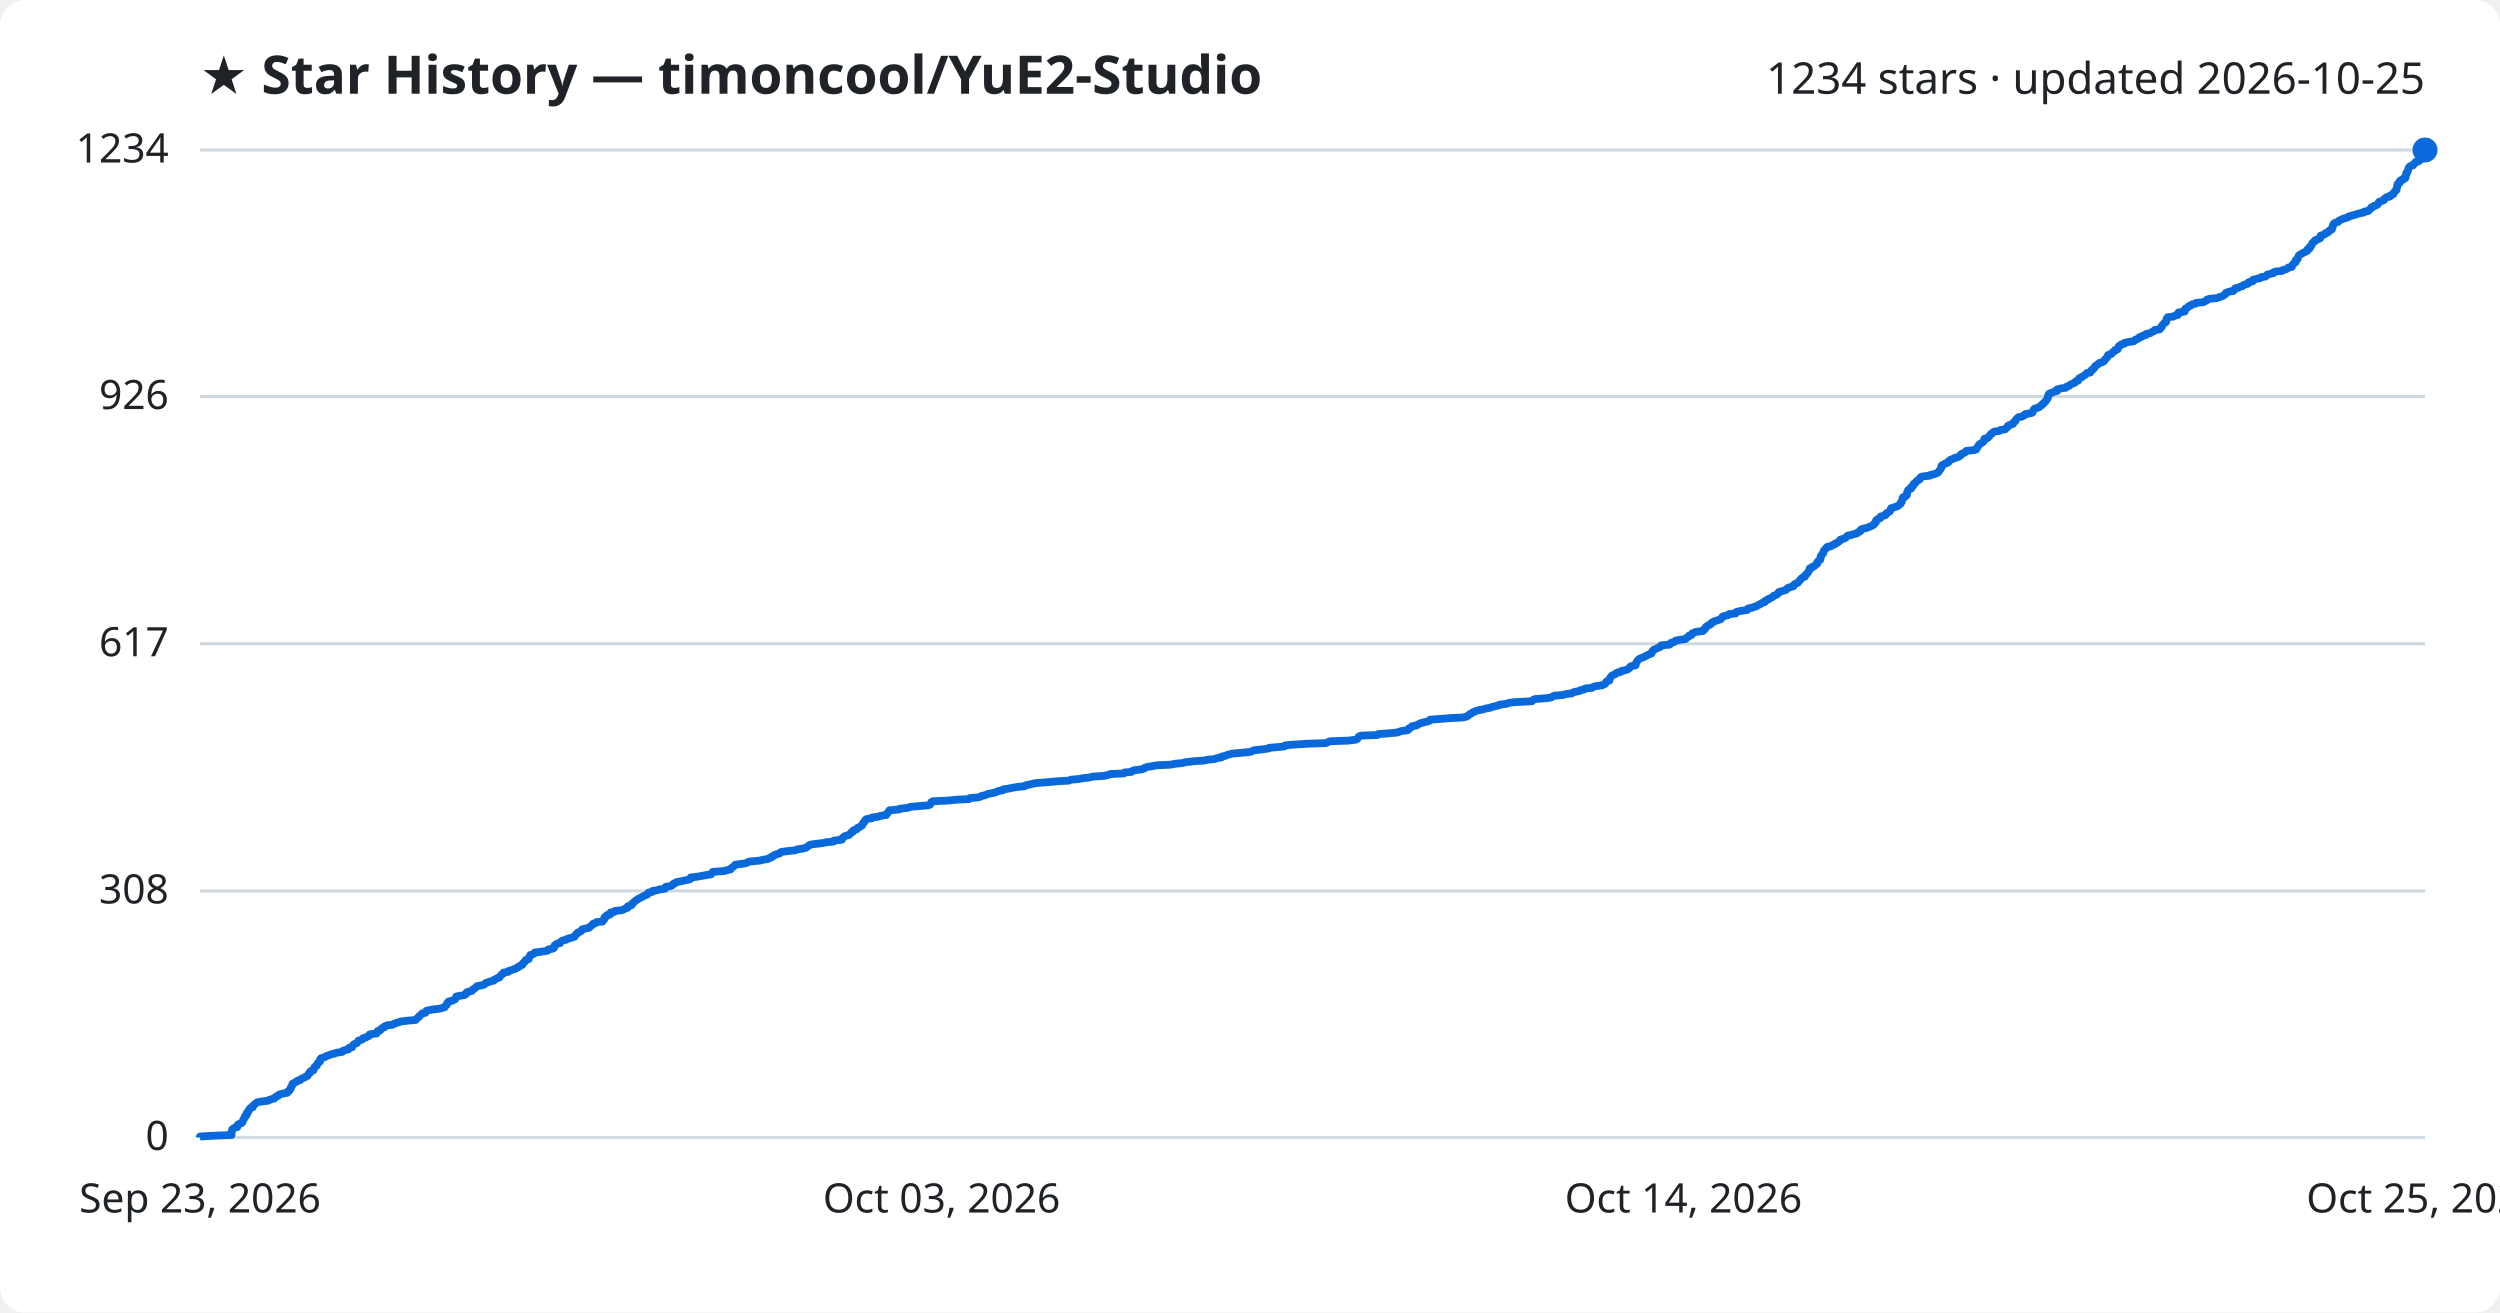
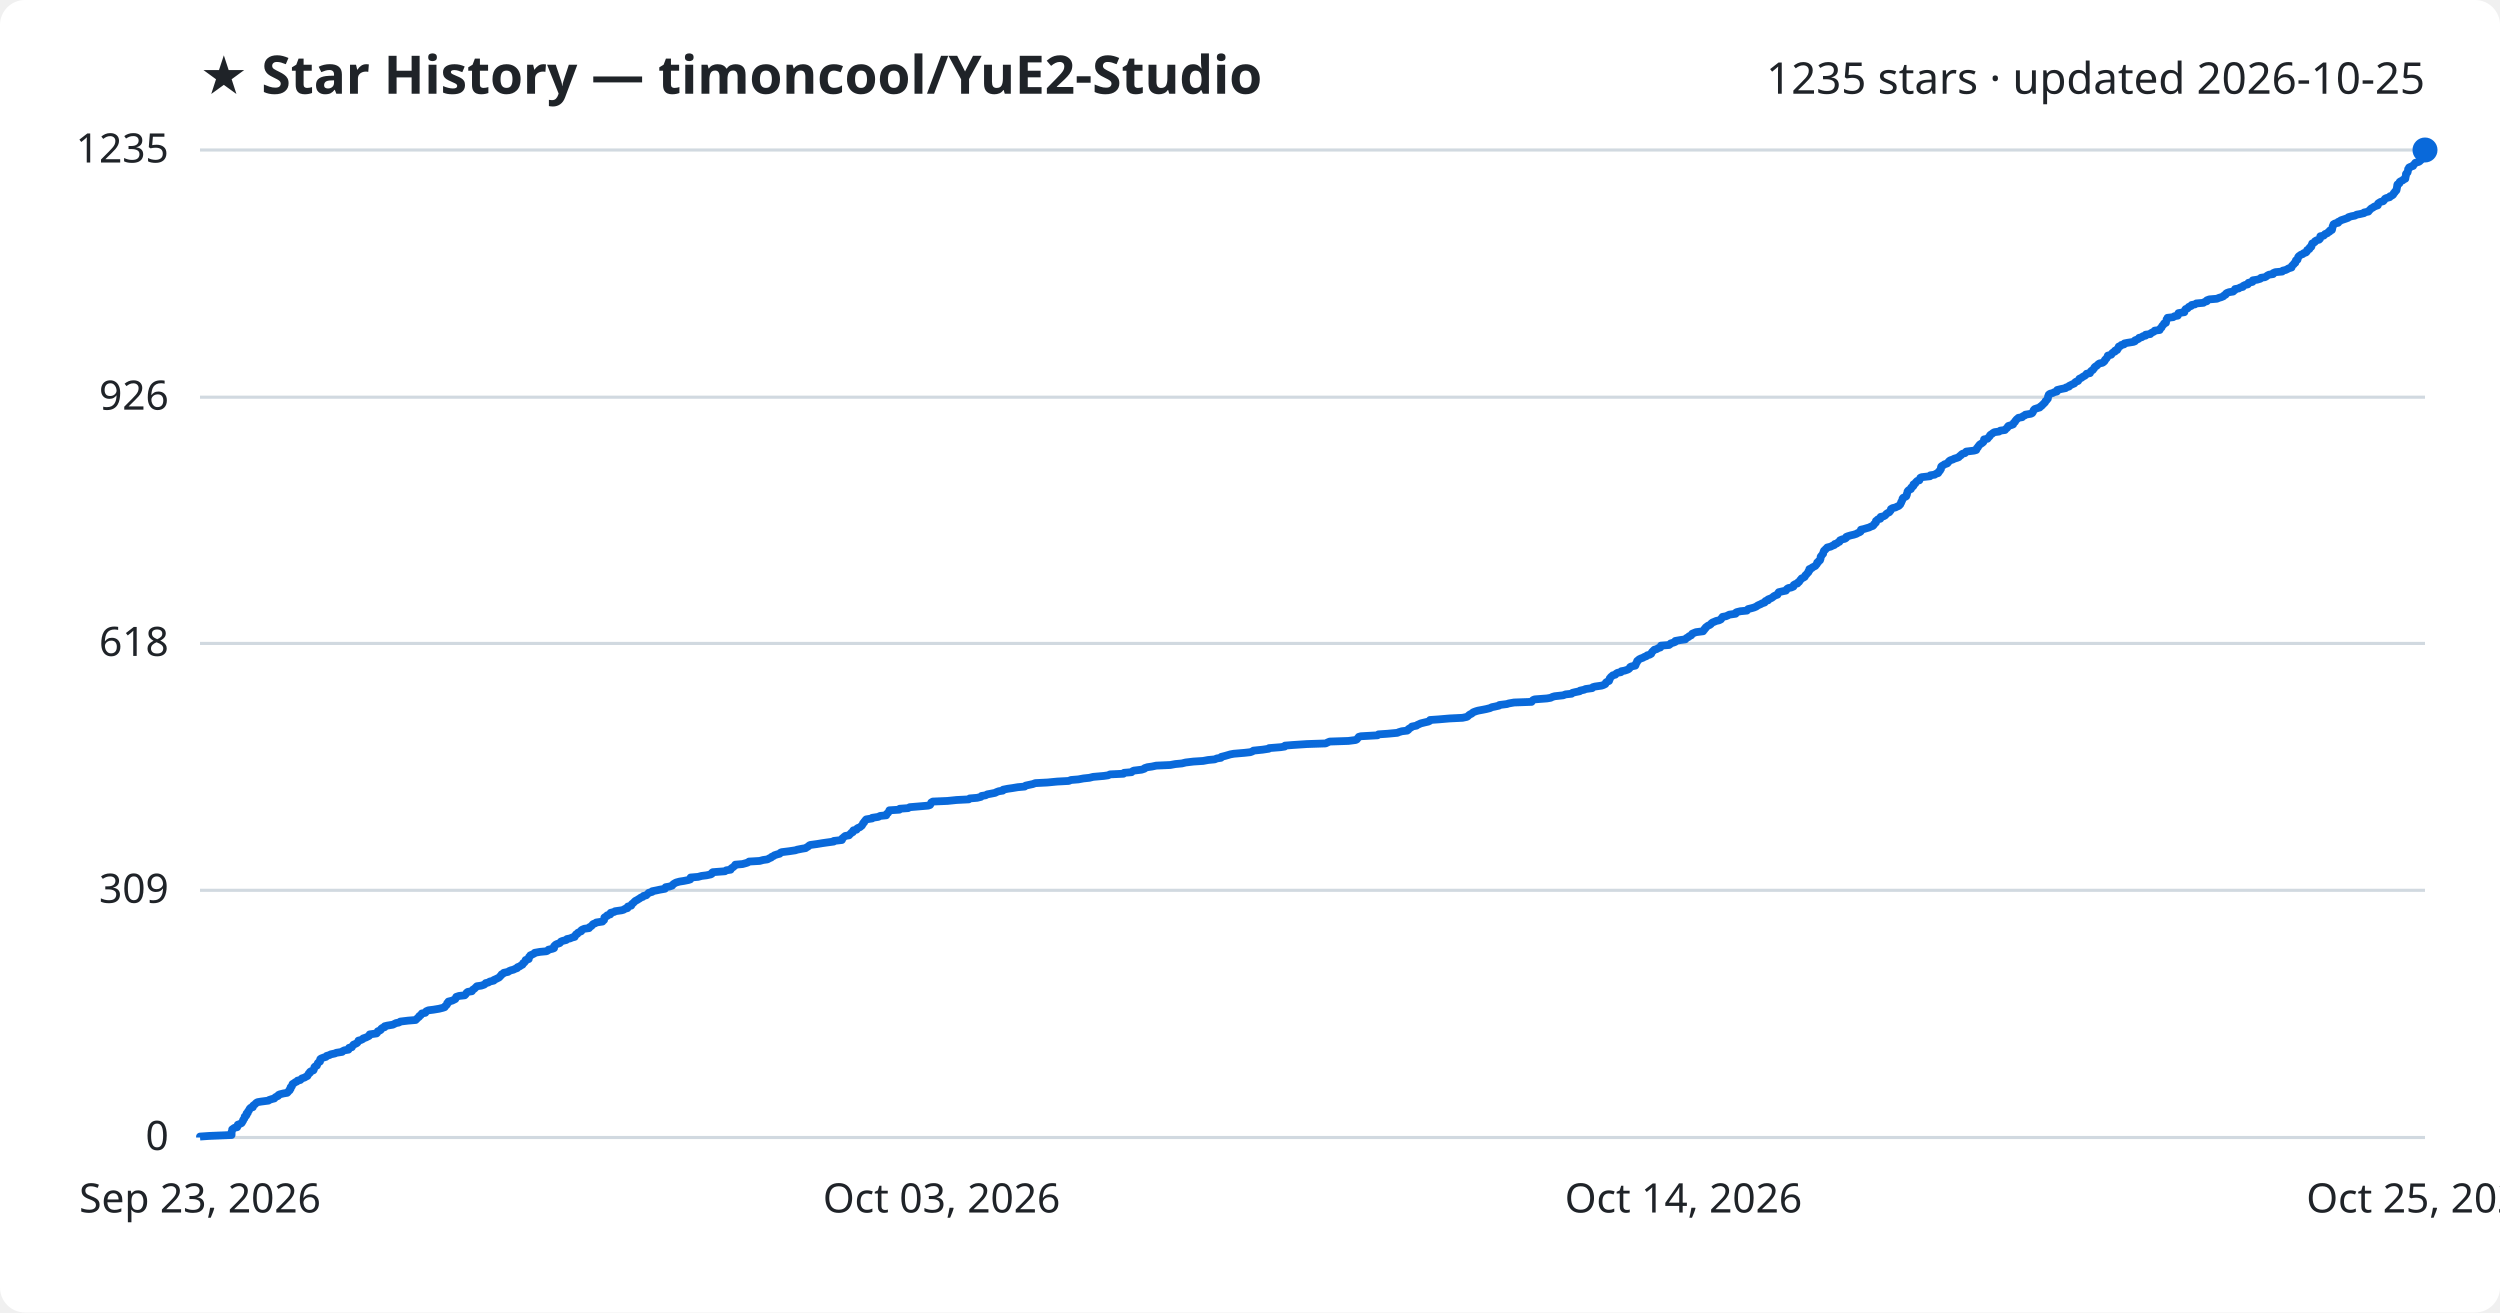
<svg xmlns="http://www.w3.org/2000/svg" viewBox="0 0 800 420" font-family="Segoe UI, sans-serif">
  <rect width="800" height="420" fill="#ffffff" rx="8" />
  <text x="64" y="30" fill="#1f2328" font-size="17" font-weight="700">★ Star History — timoncool/YuE2-Studio</text>
-   <text x="776" y="30" fill="#1f2328" font-size="14" text-anchor="end">1234 stars · updated 2026-10-25</text>
+   <text x="776" y="30" fill="#1f2328" font-size="14" text-anchor="end">1235 stars · updated 2026-10-25</text>
  <line x1="64" y1="364.0" x2="776" y2="364.0" stroke="#d1d9e0" stroke-width="1" />
  <text x="54" y="368.0" fill="#1f2328" font-size="13" text-anchor="end">0</text>
-   <line x1="64" y1="285.1" x2="776" y2="285.1" stroke="#d1d9e0" stroke-width="1" />
-   <text x="54" y="289.1" fill="#1f2328" font-size="13" text-anchor="end">308</text>
-   <line x1="64" y1="206.0" x2="776" y2="206.0" stroke="#d1d9e0" stroke-width="1" />
-   <text x="54" y="210.0" fill="#1f2328" font-size="13" text-anchor="end">617</text>
-   <line x1="64" y1="126.9" x2="776" y2="126.9" stroke="#d1d9e0" stroke-width="1" />
-   <text x="54" y="130.9" fill="#1f2328" font-size="13" text-anchor="end">926</text>
+   <line x1="64" y1="284.9" x2="776" y2="284.9" stroke="#d1d9e0" stroke-width="1" />
+   <text x="54" y="288.9" fill="#1f2328" font-size="13" text-anchor="end">309</text>
+   <line x1="64" y1="205.9" x2="776" y2="205.9" stroke="#d1d9e0" stroke-width="1" />
+   <text x="54" y="209.9" fill="#1f2328" font-size="13" text-anchor="end">618</text>
+   <line x1="64" y1="127.1" x2="776" y2="127.1" stroke="#d1d9e0" stroke-width="1" />
+   <text x="54" y="131.1" fill="#1f2328" font-size="13" text-anchor="end">926</text>
  <line x1="64" y1="48.0" x2="776" y2="48.0" stroke="#d1d9e0" stroke-width="1" />
-   <text x="54" y="52.0" fill="#1f2328" font-size="13" text-anchor="end">1234</text>
-   <path d="M64.0,364.0 L64.0,363.7 L66.9,363.5 L74.1,363.2 L74.1,363.0 L74.1,362.7 L74.1,362.5 L74.1,362.2 L74.2,362.0 L74.3,361.7 L74.3,361.4 L74.6,361.2 L75.0,360.9 L75.9,360.7 L76.0,360.4 L76.0,360.2 L76.1,359.9 L76.7,359.6 L77.3,359.4 L77.6,359.1 L77.6,358.9 L77.8,358.6 L77.8,358.4 L78.0,358.1 L78.2,357.9 L78.3,357.6 L78.3,357.3 L78.7,357.1 L78.9,356.8 L78.9,356.6 L78.9,356.3 L79.3,356.1 L79.3,355.8 L79.4,355.5 L79.7,355.3 L79.8,355.0 L79.9,354.8 L80.2,354.5 L80.9,354.3 L81.0,354.0 L81.0,353.8 L81.4,353.5 L81.7,353.2 L81.9,353.0 L82.4,352.7 L83.6,352.5 L85.9,352.2 L86.1,352.0 L87.0,351.7 L87.8,351.5 L88.0,351.2 L88.3,350.9 L89.0,350.7 L89.1,350.4 L89.5,350.2 L90.7,349.9 L91.9,349.7 L92.2,349.4 L92.3,349.1 L92.7,348.9 L92.8,348.6 L93.0,348.4 L93.0,348.1 L93.1,347.9 L93.4,347.6 L93.4,347.4 L93.6,347.1 L93.6,346.8 L94.1,346.6 L94.5,346.3 L95.0,346.1 L95.2,345.8 L96.1,345.6 L96.4,345.3 L96.6,345.1 L97.5,344.8 L97.8,344.5 L98.4,344.3 L98.5,344.0 L98.7,343.8 L98.8,343.5 L99.2,343.3 L99.2,343.0 L99.5,342.7 L100.3,342.5 L100.4,342.2 L100.5,342.0 L100.6,341.7 L100.6,341.5 L100.9,341.2 L101.4,341.0 L101.5,340.7 L101.6,340.4 L101.7,340.2 L102.0,339.9 L102.4,339.7 L102.4,339.4 L102.4,339.2 L102.5,338.9 L102.8,338.6 L103.6,338.4 L104.3,338.1 L104.5,337.9 L105.5,337.6 L105.8,337.4 L107.2,337.1 L107.6,336.9 L109.5,336.6 L109.7,336.3 L110.2,336.1 L111.5,335.8 L111.7,335.6 L111.7,335.3 L112.7,335.1 L112.7,334.8 L112.9,334.6 L113.1,334.3 L113.6,334.0 L114.2,333.8 L114.4,333.5 L114.6,333.3 L114.7,333.0 L115.5,332.8 L116.1,332.5 L116.2,332.2 L117.1,332.0 L117.5,331.7 L118.1,331.5 L118.3,331.2 L118.3,331.0 L120.5,330.7 L120.7,330.5 L120.8,330.2 L120.9,329.9 L121.7,329.7 L121.9,329.4 L122.0,329.2 L122.4,328.9 L123.1,328.7 L123.1,328.4 L123.9,328.1 L125.7,327.9 L126.1,327.6 L126.7,327.4 L127.7,327.1 L128.1,326.9 L130.6,326.6 L133.0,326.4 L133.3,326.1 L133.5,325.8 L133.8,325.6 L134.2,325.3 L134.2,325.1 L134.6,324.8 L134.8,324.6 L135.1,324.3 L136.1,324.1 L136.3,323.8 L136.4,323.5 L137.1,323.3 L138.7,323.0 L140.6,322.8 L141.7,322.5 L142.3,322.3 L142.5,322.0 L142.7,321.7 L143.0,321.5 L143.1,321.2 L143.1,321.0 L143.5,320.7 L143.5,320.5 L144.8,320.2 L145.1,320.0 L145.7,319.7 L145.8,319.4 L145.9,319.2 L146.0,318.9 L146.9,318.7 L148.7,318.4 L149.0,318.2 L149.3,317.9 L149.3,317.6 L149.7,317.4 L151.0,317.1 L151.2,316.9 L151.3,316.6 L151.8,316.4 L152.1,316.1 L152.3,315.9 L152.6,315.6 L154.1,315.3 L154.9,315.1 L155.2,314.8 L155.4,314.6 L156.3,314.3 L156.7,314.1 L158.0,313.8 L158.0,313.6 L158.7,313.3 L159.1,313.0 L159.8,312.8 L159.9,312.5 L160.2,312.3 L160.4,312.0 L160.5,311.8 L161.1,311.5 L161.2,311.2 L162.6,311.0 L162.8,310.7 L163.5,310.5 L164.3,310.2 L164.9,310.0 L165.5,309.7 L165.6,309.5 L166.4,309.2 L166.6,308.9 L167.2,308.7 L167.3,308.4 L167.4,308.2 L167.8,307.9 L168.0,307.7 L168.2,307.4 L168.2,307.2 L169.2,306.9 L169.2,306.6 L169.3,306.4 L169.4,306.1 L169.7,305.9 L169.7,305.6 L170.4,305.4 L171.0,305.1 L171.1,304.8 L172.8,304.6 L174.9,304.3 L175.4,304.1 L175.5,303.8 L176.8,303.6 L177.3,303.3 L177.3,303.1 L177.3,302.8 L177.5,302.5 L177.8,302.3 L178.2,302.0 L179.2,301.8 L179.3,301.5 L179.5,301.3 L180.0,301.0 L181.2,300.7 L181.4,300.5 L182.4,300.2 L183.1,300.0 L183.9,299.7 L183.9,299.5 L184.2,299.2 L184.3,299.0 L184.8,298.7 L184.9,298.4 L185.5,298.2 L186.0,297.9 L186.1,297.7 L186.3,297.4 L187.0,297.2 L188.5,296.9 L188.6,296.7 L189.0,296.4 L189.4,296.1 L189.6,295.9 L189.8,295.6 L190.6,295.4 L190.8,295.1 L192.8,294.9 L192.9,294.6 L193.3,294.3 L193.3,294.1 L193.4,293.8 L193.4,293.6 L193.7,293.3 L194.3,293.1 L194.3,292.8 L195.3,292.6 L195.3,292.3 L195.4,292.0 L196.6,291.8 L196.8,291.5 L198.9,291.3 L199.6,291.0 L200.0,290.8 L200.8,290.5 L200.8,290.2 L200.9,290.0 L202.0,289.7 L202.2,289.5 L202.2,289.2 L202.6,289.0 L202.8,288.7 L203.1,288.5 L203.4,288.2 L203.9,287.9 L204.2,287.7 L204.7,287.4 L205.1,287.2 L205.7,286.9 L206.0,286.7 L206.8,286.4 L207.2,286.2 L207.3,285.9 L207.6,285.6 L208.7,285.4 L208.8,285.1 L210.2,284.9 L211.1,284.6 L212.8,284.4 L212.9,284.1 L213.0,283.8 L214.3,283.6 L215.1,283.3 L215.3,283.1 L215.5,282.8 L216.1,282.6 L216.4,282.3 L217.5,282.1 L218.8,281.8 L220.3,281.5 L220.9,281.3 L221.0,281.0 L221.0,280.8 L223.4,280.5 L224.5,280.3 L226.1,280.0 L227.5,279.8 L227.8,279.5 L227.9,279.2 L228.1,279.0 L232.0,278.7 L232.4,278.5 L233.8,278.2 L233.9,278.0 L234.1,277.7 L234.6,277.4 L234.8,277.2 L235.2,276.9 L235.3,276.7 L237.6,276.4 L238.8,276.2 L239.3,275.9 L239.7,275.7 L243.1,275.4 L244.2,275.1 L245.7,274.9 L246.1,274.6 L246.8,274.4 L246.9,274.1 L247.6,273.9 L247.8,273.6 L248.7,273.3 L249.5,273.1 L249.7,272.8 L250.1,272.6 L252.5,272.3 L254.5,272.1 L255.1,271.8 L256.6,271.6 L257.9,271.3 L258.2,271.0 L258.6,270.8 L258.9,270.5 L259.2,270.3 L261.4,270.0 L263.2,269.8 L264.6,269.5 L266.8,269.3 L266.8,269.0 L269.4,268.7 L269.5,268.5 L269.5,268.2 L269.9,268.0 L270.1,267.7 L270.5,267.5 L271.7,267.2 L271.9,266.9 L272.2,266.7 L272.4,266.4 L272.9,266.2 L272.9,265.9 L273.1,265.7 L274.1,265.4 L274.2,265.2 L274.4,264.9 L275.2,264.6 L275.4,264.4 L275.9,264.1 L275.9,263.9 L276.1,263.6 L276.2,263.4 L276.6,263.1 L276.6,262.8 L276.8,262.6 L277.0,262.3 L277.3,262.1 L279.1,261.8 L279.1,261.6 L281.2,261.3 L281.6,261.1 L283.6,260.8 L283.6,260.5 L283.9,260.3 L284.2,260.0 L284.3,259.8 L284.5,259.5 L284.6,259.3 L287.8,259.0 L287.9,258.8 L290.6,258.5 L291.2,258.2 L293.5,258.0 L297.0,257.7 L297.6,257.5 L297.8,257.2 L298.0,257.0 L298.0,256.7 L298.5,256.4 L303.2,256.2 L306.1,255.9 L310.1,255.7 L310.3,255.4 L312.7,255.2 L313.9,254.9 L314.1,254.7 L315.4,254.4 L316.0,254.1 L317.0,253.9 L318.5,253.6 L318.8,253.4 L319.6,253.1 L320.9,252.9 L321.0,252.6 L322.5,252.4 L323.9,252.1 L325.7,251.8 L327.9,251.6 L328.2,251.3 L329.2,251.1 L330.5,250.8 L331.4,250.6 L335.2,250.3 L338.4,250.0 L342.1,249.8 L342.7,249.5 L345.1,249.3 L346.7,249.0 L348.6,248.8 L349.8,248.5 L353.2,248.3 L354.6,248.0 L355.2,247.7 L359.6,247.5 L359.8,247.2 L362.1,247.0 L362.4,246.7 L362.8,246.5 L365.3,246.2 L366.2,245.9 L366.3,245.7 L367.2,245.4 L368.6,245.2 L370.1,244.9 L374.5,244.7 L376.1,244.4 L378.2,244.2 L379.4,243.9 L382.0,243.6 L385.0,243.4 L386.6,243.1 L388.7,242.9 L389.4,242.6 L390.8,242.4 L390.9,242.1 L392.0,241.9 L392.7,241.6 L393.7,241.3 L394.8,241.1 L398.3,240.8 L400.1,240.6 L400.9,240.3 L401.1,240.1 L404.0,239.8 L406.0,239.5 L406.1,239.3 L409.8,239.0 L411.1,238.8 L411.3,238.5 L413.7,238.3 L418.2,238.0 L424.3,237.8 L424.9,237.5 L425.6,237.2 L431.5,237.0 L433.8,236.7 L434.3,236.5 L434.5,236.2 L434.7,236.0 L434.8,235.7 L435.5,235.4 L440.8,235.2 L441.1,234.9 L444.0,234.7 L447.2,234.4 L447.6,234.2 L448.6,233.9 L450.4,233.7 L450.8,233.4 L450.8,233.1 L451.3,232.9 L451.8,232.6 L451.8,232.4 L453.4,232.1 L453.6,231.9 L454.2,231.6 L454.7,231.4 L455.8,231.1 L457.1,230.8 L457.5,230.6 L457.6,230.3 L460.4,230.1 L464.0,229.8 L468.0,229.6 L469.4,229.3 L469.8,229.0 L470.0,228.8 L470.4,228.5 L470.9,228.3 L471.2,228.0 L471.6,227.8 L472.4,227.5 L473.0,227.3 L474.6,227.0 L475.6,226.7 L476.8,226.5 L477.5,226.2 L478.4,226.0 L479.7,225.7 L479.8,225.5 L482.2,225.2 L482.9,224.9 L484.6,224.7 L490.2,224.4 L490.4,224.2 L490.7,223.9 L491.2,223.7 L495.0,223.4 L496.3,223.2 L496.8,222.9 L497.5,222.6 L500.2,222.4 L501.0,222.1 L502.9,221.9 L503.3,221.6 L504.0,221.4 L505.5,221.1 L505.6,220.9 L507.0,220.6 L507.3,220.3 L509.5,220.1 L509.8,219.8 L510.5,219.6 L512.6,219.3 L513.1,219.1 L513.7,218.8 L513.8,218.5 L513.9,218.3 L514.2,218.0 L515.0,217.8 L515.0,217.5 L515.1,217.3 L515.2,217.0 L515.3,216.8 L515.6,216.5 L515.8,216.2 L516.2,216.0 L517.0,215.7 L517.1,215.5 L517.6,215.2 L518.7,215.0 L518.8,214.7 L520.0,214.5 L520.9,214.2 L521.3,213.9 L521.5,213.7 L521.6,213.4 L521.9,213.2 L523.4,212.9 L523.4,212.7 L523.4,212.4 L523.6,212.1 L523.7,211.9 L523.9,211.6 L524.0,211.4 L524.3,211.1 L524.5,210.9 L525.1,210.6 L525.7,210.4 L526.3,210.1 L526.9,209.8 L527.2,209.6 L528.0,209.3 L528.5,209.1 L528.6,208.8 L528.6,208.6 L528.9,208.3 L529.1,208.0 L529.5,207.8 L530.2,207.5 L530.6,207.3 L531.3,207.0 L531.5,206.8 L531.6,206.5 L534.2,206.3 L534.6,206.0 L534.7,205.7 L535.6,205.5 L536.1,205.2 L536.2,205.0 L537.8,204.7 L539.4,204.5 L539.6,204.2 L539.8,204.0 L540.4,203.7 L540.5,203.4 L541.3,203.2 L541.4,202.9 L541.5,202.7 L542.2,202.4 L542.7,202.2 L545.0,201.9 L545.1,201.6 L545.5,201.4 L545.5,201.1 L545.9,200.9 L545.9,200.6 L546.3,200.4 L546.6,200.1 L547.2,199.9 L547.6,199.6 L547.7,199.3 L548.1,199.1 L548.6,198.8 L549.3,198.6 L550.2,198.3 L550.7,198.1 L550.9,197.8 L551.2,197.5 L551.2,197.3 L552.3,197.0 L553.1,196.8 L553.3,196.5 L555.4,196.3 L555.4,196.0 L555.7,195.8 L557.0,195.5 L559.1,195.2 L559.2,195.0 L559.4,194.7 L560.6,194.5 L561.3,194.2 L562.1,194.0 L562.5,193.7 L562.9,193.5 L563.5,193.2 L563.9,192.9 L564.7,192.7 L564.7,192.4 L565.0,192.2 L565.8,191.9 L565.8,191.7 L566.6,191.4 L567.1,191.1 L567.4,190.9 L567.6,190.6 L568.3,190.4 L568.8,190.1 L569.0,189.9 L569.1,189.6 L569.3,189.4 L570.5,189.1 L571.5,188.8 L571.7,188.6 L571.9,188.3 L572.2,188.1 L573.2,187.8 L573.9,187.6 L573.9,187.3 L574.1,187.1 L574.5,186.8 L575.3,186.5 L575.4,186.3 L575.7,186.0 L575.9,185.8 L576.1,185.5 L576.3,185.3 L576.6,185.0 L577.0,184.7 L577.6,184.5 L577.6,184.2 L577.7,184.0 L578.1,183.7 L578.3,183.5 L578.5,183.2 L578.7,183.0 L578.8,182.7 L579.0,182.4 L579.1,182.2 L579.1,181.9 L579.8,181.7 L579.9,181.4 L580.5,181.2 L580.9,180.9 L581.1,180.6 L581.5,180.4 L581.5,180.1 L581.5,179.9 L581.9,179.6 L582.0,179.4 L582.5,179.1 L582.5,178.9 L582.6,178.6 L582.6,178.3 L582.6,178.1 L582.8,177.8 L583.0,177.6 L583.1,177.3 L583.4,177.1 L583.5,176.8 L583.5,176.6 L583.6,176.3 L583.8,176.0 L584.1,175.8 L584.2,175.5 L584.6,175.3 L584.7,175.0 L585.9,174.8 L586.2,174.5 L587.1,174.2 L587.1,174.0 L587.9,173.7 L588.1,173.5 L588.6,173.2 L588.8,173.0 L588.9,172.7 L589.5,172.5 L590.4,172.2 L590.8,171.9 L590.9,171.7 L591.3,171.4 L592.4,171.2 L593.3,170.9 L594.2,170.7 L594.4,170.4 L595.2,170.1 L595.4,169.9 L595.4,169.6 L595.6,169.4 L596.5,169.1 L597.5,168.9 L598.1,168.6 L598.7,168.4 L599.3,168.1 L599.7,167.8 L599.7,167.6 L600.1,167.3 L600.3,167.1 L600.3,166.8 L600.3,166.6 L600.6,166.3 L600.9,166.1 L601.7,165.8 L601.8,165.5 L601.8,165.3 L602.9,165.0 L603.4,164.8 L603.4,164.5 L603.8,164.3 L604.0,164.0 L604.7,163.7 L604.8,163.5 L605.0,163.2 L605.1,163.0 L605.1,162.7 L605.6,162.5 L606.5,162.2 L607.2,162.0 L607.6,161.7 L607.9,161.4 L608.2,161.2 L608.2,160.9 L608.5,160.7 L608.5,160.4 L608.7,160.2 L608.8,159.9 L608.8,159.6 L608.8,159.4 L609.0,159.1 L609.7,158.9 L610.0,158.6 L610.2,158.4 L610.2,158.1 L610.2,157.9 L610.3,157.6 L610.4,157.3 L610.5,157.1 L610.6,156.8 L611.0,156.6 L611.6,156.3 L611.6,156.1 L611.6,155.8 L612.1,155.6 L612.3,155.3 L612.3,155.0 L612.4,154.8 L613.0,154.5 L613.0,154.3 L613.3,154.0 L613.5,153.8 L614.2,153.5 L614.4,153.2 L614.4,153.0 L614.6,152.7 L615.0,152.5 L617.6,152.2 L617.7,152.0 L619.1,151.7 L619.5,151.5 L620.2,151.2 L620.4,150.9 L620.5,150.7 L620.8,150.4 L620.9,150.2 L621.1,149.9 L621.2,149.7 L621.2,149.4 L621.2,149.2 L621.4,148.9 L622.1,148.6 L622.3,148.4 L623.2,148.1 L623.5,147.9 L623.5,147.6 L623.9,147.4 L624.2,147.1 L625.1,146.8 L625.3,146.6 L626.4,146.3 L626.9,146.1 L627.1,145.8 L627.6,145.6 L627.6,145.3 L628.1,145.1 L628.8,144.8 L629.1,144.5 L629.2,144.3 L631.8,144.0 L632.4,143.8 L632.5,143.5 L632.6,143.3 L632.9,143.0 L633.0,142.7 L633.2,142.5 L633.4,142.2 L633.7,142.0 L634.2,141.7 L634.5,141.5 L634.8,141.2 L634.9,141.0 L634.9,140.7 L635.0,140.4 L636.0,140.2 L636.2,139.9 L636.5,139.7 L636.7,139.4 L636.8,139.2 L637.1,138.9 L637.5,138.7 L637.7,138.4 L638.2,138.1 L639.8,137.9 L640.1,137.6 L641.6,137.4 L641.8,137.1 L642.2,136.9 L642.5,136.6 L642.5,136.3 L642.8,136.1 L643.7,135.8 L644.2,135.6 L644.3,135.3 L644.4,135.1 L644.9,134.8 L644.9,134.6 L645.1,134.3 L645.3,134.0 L645.6,133.8 L645.9,133.5 L647.1,133.3 L647.4,133.0 L648.0,132.8 L648.1,132.5 L650.0,132.2 L650.4,132.0 L650.5,131.7 L650.6,131.5 L650.7,131.2 L650.8,131.0 L651.2,130.7 L652.1,130.5 L652.7,130.2 L652.9,129.9 L653.3,129.7 L653.5,129.4 L653.9,129.2 L654.0,128.9 L654.3,128.7 L654.6,128.4 L654.7,128.2 L655.0,127.9 L655.1,127.6 L655.3,127.4 L655.4,127.1 L655.4,126.9 L655.4,126.6 L655.6,126.4 L655.6,126.1 L656.1,125.8 L656.8,125.6 L657.4,125.3 L658.3,125.1 L658.3,124.8 L658.3,124.6 L659.5,124.3 L661.0,124.1 L661.2,123.8 L662.1,123.5 L662.2,123.3 L662.7,123.0 L663.1,122.8 L663.9,122.5 L664.0,122.3 L664.3,122.0 L665.0,121.8 L665.2,121.5 L665.3,121.2 L665.4,121.0 L666.2,120.7 L666.3,120.5 L666.9,120.2 L667.2,120.0 L667.5,119.7 L667.8,119.4 L668.9,119.2 L668.9,118.9 L669.1,118.7 L669.3,118.4 L669.8,118.2 L669.9,117.9 L670.2,117.7 L670.3,117.4 L670.5,117.1 L670.9,116.9 L671.3,116.6 L671.5,116.4 L671.9,116.1 L672.8,115.9 L673.2,115.6 L673.5,115.3 L673.5,115.1 L673.8,114.8 L674.1,114.6 L674.3,114.3 L674.3,114.1 L674.5,113.8 L674.6,113.6 L675.6,113.3 L675.8,113.0 L676.0,112.8 L676.3,112.5 L676.8,112.3 L676.8,112.0 L677.6,111.8 L677.6,111.5 L677.9,111.3 L677.9,111.0 L678.1,110.7 L678.6,110.5 L678.8,110.2 L679.8,110.0 L679.9,109.7 L680.8,109.5 L682.8,109.2 L683.2,108.9 L683.3,108.7 L684.1,108.4 L684.5,108.2 L684.6,107.9 L685.5,107.7 L685.7,107.4 L686.7,107.2 L686.7,106.9 L688.1,106.6 L688.3,106.4 L688.9,106.1 L689.4,105.9 L689.5,105.6 L691.1,105.4 L691.3,105.1 L691.4,104.8 L691.8,104.6 L691.8,104.3 L691.9,104.1 L692.2,103.8 L692.4,103.6 L692.6,103.3 L693.1,103.1 L693.2,102.8 L693.3,102.5 L693.3,102.3 L693.3,102.0 L693.6,101.8 L693.7,101.5 L695.5,101.3 L695.9,101.0 L696.9,100.8 L697.0,100.5 L697.0,100.2 L697.1,100.0 L699.1,99.7 L699.1,99.5 L699.1,99.2 L699.2,99.0 L699.4,98.7 L700.1,98.4 L700.3,98.2 L700.5,97.9 L701.2,97.7 L701.4,97.4 L702.5,97.2 L702.8,96.9 L705.1,96.7 L705.6,96.4 L706.2,96.1 L706.2,95.9 L707.1,95.6 L709.4,95.4 L710.1,95.1 L710.8,94.9 L711.5,94.6 L711.7,94.4 L712.2,94.1 L712.2,93.8 L712.6,93.6 L713.4,93.3 L714.7,93.1 L714.9,92.8 L715.2,92.6 L715.2,92.3 L716.4,92.0 L716.8,91.8 L717.7,91.5 L717.8,91.3 L718.5,91.0 L719.3,90.8 L719.6,90.5 L719.6,90.3 L720.9,90.0 L720.9,89.7 L721.0,89.5 L722.3,89.2 L723.3,89.0 L723.5,88.7 L724.9,88.5 L725.3,88.2 L725.5,87.9 L726.2,87.7 L727.5,87.4 L727.5,87.2 L728.1,86.9 L730.3,86.7 L730.5,86.4 L731.5,86.2 L732.0,85.9 L732.3,85.6 L733.4,85.4 L733.4,85.1 L733.5,84.9 L733.7,84.6 L734.0,84.4 L734.2,84.1 L734.6,83.9 L734.6,83.6 L734.6,83.3 L734.8,83.1 L735.3,82.8 L735.3,82.6 L735.4,82.3 L735.5,82.1 L735.6,81.8 L735.9,81.5 L736.3,81.3 L736.9,81.0 L737.2,80.8 L737.9,80.5 L738.3,80.3 L738.4,80.0 L738.4,79.8 L739.1,79.5 L739.1,79.2 L739.1,79.0 L739.6,78.7 L739.7,78.5 L739.8,78.2 L739.9,78.0 L740.0,77.7 L740.4,77.4 L740.8,77.2 L740.8,76.9 L741.3,76.7 L742.2,76.4 L742.5,76.2 L742.5,75.9 L742.5,75.7 L742.6,75.4 L743.7,75.1 L744.0,74.9 L744.1,74.6 L744.9,74.4 L745.0,74.1 L745.5,73.9 L745.6,73.6 L746.2,73.4 L746.3,73.1 L746.3,72.8 L746.5,72.6 L746.5,72.3 L746.5,72.1 L746.8,71.8 L746.8,71.6 L747.2,71.3 L748.2,71.0 L748.3,70.8 L748.7,70.5 L749.2,70.3 L749.7,70.0 L750.6,69.8 L751.4,69.5 L751.5,69.3 L752.6,69.0 L753.7,68.7 L754.2,68.5 L755.3,68.2 L756.5,68.0 L756.6,67.7 L757.9,67.5 L758.1,67.2 L758.4,66.9 L758.7,66.7 L758.8,66.4 L759.4,66.2 L759.6,65.9 L760.4,65.7 L760.9,65.4 L760.9,65.2 L761.1,64.9 L761.3,64.6 L761.9,64.4 L762.7,64.1 L763.0,63.9 L763.0,63.6 L763.3,63.4 L763.7,63.1 L764.8,62.9 L764.8,62.6 L765.4,62.3 L765.9,62.1 L765.9,61.8 L766.1,61.6 L766.3,61.3 L766.5,61.1 L766.9,60.8 L766.9,60.5 L766.9,60.3 L767.0,60.0 L767.1,59.8 L767.1,59.5 L767.1,59.3 L767.2,59.0 L767.3,58.8 L767.9,58.5 L767.9,58.2 L767.9,58.0 L768.2,57.7 L769.0,57.5 L769.0,57.2 L769.7,57.0 L769.8,56.7 L769.8,56.5 L769.8,56.2 L770.0,55.9 L770.0,55.7 L770.0,55.4 L770.1,55.2 L770.5,54.9 L770.5,54.7 L770.6,54.4 L770.7,54.1 L770.7,53.9 L770.9,53.6 L771.0,53.4 L771.4,53.1 L772.2,52.9 L772.2,52.6 L772.6,52.4 L772.9,52.1 L773.0,51.8 L774.0,51.6 L774.3,51.3 L774.6,51.1 L774.8,50.8 L774.9,50.6 L775.0,50.3 L775.1,50.0 L775.1,49.8 L775.2,49.5 L775.3,49.3 L775.5,49.0 L775.5,48.8 L775.7,48.5 L775.9,48.3 L776.0,48.0 L776.0,48.0" fill="none" stroke="#0969da" stroke-width="2.5" stroke-linejoin="round" />
+   <text x="54" y="52.0" fill="#1f2328" font-size="13" text-anchor="end">1235</text>
+   <path d="M64.0,364.0 L64.0,363.7 L66.9,363.5 L74.1,363.2 L74.1,363.0 L74.1,362.7 L74.1,362.5 L74.1,362.2 L74.2,362.0 L74.3,361.7 L74.3,361.4 L74.6,361.2 L75.0,360.9 L75.9,360.7 L76.0,360.4 L76.0,360.2 L76.1,359.9 L76.7,359.7 L77.3,359.4 L77.5,359.1 L77.6,358.9 L77.8,358.6 L77.8,358.4 L78.0,358.1 L78.2,357.9 L78.3,357.6 L78.3,357.3 L78.7,357.1 L78.9,356.8 L78.9,356.6 L78.9,356.3 L79.3,356.1 L79.3,355.8 L79.4,355.6 L79.7,355.3 L79.8,355.0 L79.9,354.8 L80.2,354.5 L80.9,354.3 L81.0,354.0 L81.0,353.8 L81.4,353.5 L81.7,353.3 L81.9,353.0 L82.4,352.7 L83.6,352.5 L85.9,352.2 L86.1,352.0 L87.0,351.7 L87.8,351.5 L88.0,351.2 L88.3,351.0 L89.0,350.7 L89.1,350.4 L89.5,350.2 L90.7,349.9 L91.9,349.7 L92.2,349.4 L92.3,349.2 L92.7,348.9 L92.7,348.6 L93.0,348.4 L93.0,348.1 L93.0,347.9 L93.4,347.6 L93.4,347.4 L93.6,347.1 L93.6,346.9 L94.1,346.6 L94.5,346.3 L95.0,346.1 L95.2,345.8 L96.1,345.6 L96.4,345.3 L96.6,345.1 L97.5,344.8 L97.8,344.6 L98.4,344.3 L98.5,344.0 L98.7,343.8 L98.8,343.5 L99.2,343.3 L99.2,343.0 L99.5,342.8 L100.3,342.5 L100.4,342.3 L100.5,342.0 L100.6,341.7 L100.6,341.5 L100.9,341.2 L101.4,341.0 L101.5,340.7 L101.6,340.5 L101.7,340.2 L102.0,339.9 L102.4,339.7 L102.4,339.4 L102.4,339.2 L102.5,338.9 L102.8,338.7 L103.6,338.4 L104.3,338.2 L104.5,337.9 L105.5,337.6 L105.8,337.4 L107.2,337.1 L107.6,336.9 L109.5,336.6 L109.6,336.4 L110.2,336.1 L111.5,335.9 L111.7,335.6 L111.7,335.3 L112.6,335.1 L112.7,334.8 L112.9,334.6 L113.1,334.3 L113.6,334.1 L114.2,333.8 L114.4,333.6 L114.6,333.3 L114.7,333.0 L115.5,332.8 L116.1,332.5 L116.2,332.3 L117.1,332.0 L117.5,331.8 L118.1,331.5 L118.3,331.2 L118.3,331.0 L120.5,330.7 L120.7,330.5 L120.8,330.2 L120.9,330.0 L121.7,329.7 L121.9,329.5 L122.0,329.2 L122.4,328.9 L123.1,328.7 L123.1,328.4 L123.9,328.2 L125.7,327.9 L126.1,327.7 L126.7,327.4 L127.7,327.2 L128.1,326.9 L130.6,326.6 L133.0,326.4 L133.3,326.1 L133.5,325.9 L133.8,325.6 L134.1,325.4 L134.2,325.1 L134.6,324.9 L134.8,324.6 L135.0,324.3 L136.1,324.1 L136.3,323.8 L136.4,323.6 L137.1,323.3 L138.7,323.1 L140.5,322.8 L141.7,322.5 L142.3,322.3 L142.4,322.0 L142.7,321.8 L143.0,321.5 L143.1,321.3 L143.1,321.0 L143.5,320.8 L143.5,320.5 L144.7,320.2 L145.1,320.0 L145.7,319.7 L145.8,319.5 L145.9,319.2 L146.0,319.0 L146.9,318.7 L148.7,318.5 L149.0,318.2 L149.2,317.9 L149.3,317.7 L149.7,317.4 L151.0,317.2 L151.2,316.9 L151.3,316.7 L151.8,316.4 L152.0,316.2 L152.3,315.9 L152.6,315.6 L154.0,315.4 L154.9,315.1 L155.2,314.9 L155.4,314.6 L156.3,314.4 L156.7,314.1 L158.0,313.8 L158.0,313.6 L158.7,313.3 L159.1,313.1 L159.7,312.8 L159.9,312.6 L160.1,312.3 L160.4,312.1 L160.5,311.8 L161.1,311.5 L161.2,311.3 L162.6,311.0 L162.8,310.8 L163.5,310.5 L164.3,310.3 L164.9,310.0 L165.5,309.8 L165.6,309.5 L166.4,309.2 L166.6,309.0 L167.2,308.7 L167.3,308.5 L167.4,308.2 L167.8,308.0 L168.0,307.7 L168.2,307.5 L168.2,307.2 L169.2,306.9 L169.2,306.7 L169.3,306.4 L169.3,306.2 L169.7,305.9 L169.7,305.7 L170.4,305.4 L171.0,305.1 L171.1,304.9 L172.8,304.6 L174.9,304.4 L175.4,304.1 L175.5,303.9 L176.8,303.6 L177.3,303.4 L177.3,303.1 L177.3,302.8 L177.5,302.6 L177.8,302.3 L178.2,302.1 L179.1,301.8 L179.3,301.6 L179.5,301.3 L180.0,301.1 L181.2,300.8 L181.4,300.5 L182.4,300.3 L183.1,300.0 L183.9,299.8 L183.9,299.5 L184.2,299.3 L184.3,299.0 L184.8,298.8 L184.9,298.5 L185.5,298.2 L186.0,298.0 L186.0,297.7 L186.3,297.5 L187.0,297.2 L188.5,297.0 L188.6,296.7 L189.0,296.5 L189.4,296.2 L189.6,295.9 L189.8,295.7 L190.6,295.4 L190.8,295.2 L192.8,294.9 L192.9,294.7 L193.3,294.4 L193.3,294.1 L193.4,293.9 L193.4,293.6 L193.7,293.4 L194.3,293.1 L194.3,292.9 L195.3,292.6 L195.3,292.4 L195.4,292.1 L196.6,291.8 L196.8,291.6 L198.9,291.3 L199.6,291.1 L200.0,290.8 L200.8,290.6 L200.8,290.3 L200.9,290.1 L202.0,289.8 L202.1,289.5 L202.2,289.3 L202.6,289.0 L202.8,288.8 L203.1,288.5 L203.3,288.3 L203.9,288.0 L204.2,287.8 L204.7,287.5 L205.1,287.2 L205.7,287.0 L205.9,286.7 L206.8,286.5 L207.1,286.2 L207.3,286.0 L207.6,285.7 L208.7,285.4 L208.7,285.2 L210.2,284.9 L211.1,284.7 L212.8,284.4 L212.9,284.2 L213.0,283.9 L214.2,283.7 L215.1,283.4 L215.3,283.1 L215.5,282.9 L216.0,282.6 L216.4,282.4 L217.5,282.1 L218.8,281.9 L220.3,281.6 L220.9,281.4 L220.9,281.1 L221.0,280.8 L223.4,280.6 L224.5,280.3 L226.1,280.1 L227.5,279.8 L227.8,279.6 L227.8,279.3 L228.1,279.1 L232.0,278.8 L232.4,278.5 L233.8,278.3 L233.9,278.0 L234.1,277.8 L234.6,277.5 L234.8,277.3 L235.2,277.0 L235.3,276.7 L237.6,276.5 L238.7,276.2 L239.3,276.0 L239.7,275.7 L243.1,275.5 L244.2,275.2 L245.6,275.0 L246.1,274.7 L246.8,274.4 L246.9,274.2 L247.6,273.9 L247.8,273.7 L248.7,273.4 L249.5,273.2 L249.7,272.9 L250.1,272.7 L252.5,272.4 L254.5,272.1 L255.1,271.9 L256.6,271.6 L257.8,271.4 L258.2,271.1 L258.6,270.9 L258.9,270.6 L259.2,270.4 L261.4,270.1 L263.2,269.8 L264.6,269.6 L266.8,269.3 L266.8,269.1 L269.4,268.8 L269.5,268.6 L269.5,268.3 L269.9,268.0 L270.1,267.8 L270.5,267.5 L271.7,267.3 L271.9,267.0 L272.2,266.8 L272.4,266.5 L272.9,266.3 L272.9,266.0 L273.1,265.7 L274.1,265.5 L274.2,265.2 L274.4,265.0 L275.2,264.7 L275.4,264.5 L275.8,264.2 L275.9,264.0 L276.1,263.7 L276.2,263.4 L276.5,263.2 L276.6,262.9 L276.8,262.7 L277.0,262.4 L277.2,262.2 L279.1,261.9 L279.1,261.7 L281.1,261.4 L281.6,261.1 L283.6,260.9 L283.6,260.6 L283.8,260.4 L284.2,260.1 L284.3,259.9 L284.5,259.6 L284.6,259.3 L287.8,259.1 L287.9,258.8 L290.6,258.6 L291.1,258.3 L293.5,258.1 L297.0,257.8 L297.6,257.6 L297.8,257.3 L297.9,257.0 L298.0,256.8 L298.5,256.5 L303.2,256.3 L306.1,256.0 L310.0,255.8 L310.3,255.5 L312.7,255.3 L313.9,255.0 L314.1,254.7 L315.4,254.5 L315.9,254.2 L317.0,254.0 L318.5,253.7 L318.8,253.5 L319.6,253.2 L320.9,253.0 L321.0,252.7 L322.5,252.4 L323.9,252.2 L325.7,251.9 L327.9,251.7 L328.2,251.4 L329.1,251.2 L330.5,250.9 L331.3,250.6 L335.2,250.4 L338.3,250.1 L342.0,249.9 L342.7,249.6 L345.1,249.4 L346.7,249.1 L348.6,248.9 L349.8,248.6 L353.2,248.3 L354.6,248.1 L355.2,247.8 L359.5,247.6 L359.7,247.3 L362.1,247.1 L362.4,246.8 L362.8,246.6 L365.3,246.3 L366.2,246.0 L366.3,245.8 L367.2,245.5 L368.6,245.3 L370.0,245.0 L374.5,244.8 L376.1,244.5 L378.2,244.3 L379.4,244.0 L381.9,243.7 L385.0,243.5 L386.6,243.2 L388.7,243.0 L389.4,242.7 L390.7,242.5 L390.8,242.2 L392.0,241.9 L392.7,241.7 L393.7,241.4 L394.8,241.2 L398.3,240.9 L400.1,240.7 L400.9,240.4 L401.1,240.2 L404.0,239.9 L406.0,239.6 L406.1,239.4 L409.8,239.1 L411.1,238.9 L411.2,238.6 L413.7,238.4 L418.2,238.1 L424.2,237.9 L424.8,237.6 L425.5,237.3 L431.5,237.1 L433.8,236.8 L434.2,236.6 L434.4,236.3 L434.6,236.1 L434.8,235.8 L435.5,235.6 L440.8,235.3 L441.1,235.0 L444.0,234.8 L447.2,234.5 L447.6,234.3 L448.6,234.0 L450.3,233.8 L450.7,233.5 L450.7,233.3 L451.2,233.0 L451.7,232.7 L451.8,232.5 L453.3,232.2 L453.5,232.0 L454.2,231.7 L454.6,231.5 L455.8,231.2 L457.1,230.9 L457.5,230.7 L457.6,230.4 L460.4,230.2 L463.9,229.9 L468.0,229.7 L469.4,229.4 L469.7,229.2 L470.0,228.9 L470.4,228.6 L470.9,228.4 L471.2,228.1 L471.5,227.9 L472.3,227.6 L473.0,227.4 L474.6,227.1 L475.6,226.9 L476.8,226.6 L477.4,226.3 L478.4,226.1 L479.7,225.8 L479.8,225.6 L482.2,225.3 L482.8,225.1 L484.5,224.8 L490.1,224.6 L490.3,224.3 L490.6,224.0 L491.1,223.8 L495.0,223.5 L496.2,223.3 L496.8,223.0 L497.5,222.8 L500.2,222.5 L501.0,222.2 L502.9,222.0 L503.2,221.7 L504.0,221.5 L505.5,221.2 L505.6,221.0 L507.0,220.7 L507.3,220.5 L509.5,220.2 L509.7,219.9 L510.4,219.7 L512.5,219.4 L513.1,219.2 L513.7,218.9 L513.8,218.7 L513.9,218.4 L514.2,218.2 L514.9,217.9 L514.9,217.6 L515.1,217.4 L515.1,217.1 L515.3,216.9 L515.5,216.6 L515.8,216.4 L516.1,216.1 L516.9,215.9 L517.1,215.6 L517.6,215.3 L518.7,215.1 L518.8,214.8 L519.9,214.6 L520.8,214.3 L521.2,214.1 L521.5,213.8 L521.6,213.5 L521.9,213.3 L523.3,213.0 L523.4,212.8 L523.4,212.5 L523.6,212.3 L523.7,212.0 L523.9,211.8 L523.9,211.5 L524.3,211.2 L524.5,211.0 L525.1,210.7 L525.7,210.5 L526.2,210.2 L526.8,210.0 L527.1,209.7 L527.9,209.5 L528.4,209.2 L528.5,208.9 L528.6,208.7 L528.9,208.4 L529.1,208.2 L529.4,207.9 L530.2,207.7 L530.6,207.4 L531.3,207.2 L531.5,206.9 L531.5,206.6 L534.1,206.4 L534.5,206.1 L534.6,205.9 L535.6,205.6 L536.1,205.4 L536.1,205.1 L537.8,204.8 L539.3,204.6 L539.5,204.3 L539.8,204.1 L540.4,203.8 L540.5,203.6 L541.2,203.3 L541.3,203.1 L541.5,202.8 L542.2,202.5 L542.7,202.3 L545.0,202.0 L545.0,201.8 L545.4,201.5 L545.4,201.3 L545.8,201.0 L545.8,200.8 L546.2,200.5 L546.6,200.2 L547.1,200.0 L547.5,199.7 L547.6,199.5 L548.0,199.2 L548.5,199.0 L549.2,198.7 L550.1,198.5 L550.7,198.2 L550.8,197.9 L551.1,197.7 L551.2,197.4 L552.3,197.2 L553.0,196.9 L553.3,196.7 L555.4,196.4 L555.4,196.1 L555.7,195.9 L556.9,195.6 L559.0,195.4 L559.2,195.1 L559.4,194.9 L560.6,194.6 L561.3,194.4 L562.0,194.1 L562.4,193.8 L562.8,193.6 L563.5,193.3 L563.8,193.1 L564.7,192.8 L564.7,192.6 L565.0,192.3 L565.8,192.1 L565.8,191.8 L566.6,191.5 L567.0,191.3 L567.4,191.0 L567.6,190.8 L568.2,190.5 L568.8,190.3 L568.9,190.0 L569.0,189.8 L569.2,189.5 L570.5,189.2 L571.5,189.0 L571.7,188.7 L571.8,188.5 L572.2,188.2 L573.2,188.0 L573.9,187.7 L573.9,187.4 L574.0,187.2 L574.5,186.9 L575.2,186.7 L575.3,186.4 L575.7,186.2 L575.9,185.9 L576.0,185.7 L576.3,185.4 L576.5,185.1 L577.0,184.9 L577.5,184.6 L577.6,184.4 L577.7,184.1 L578.0,183.9 L578.2,183.6 L578.4,183.4 L578.7,183.1 L578.7,182.8 L579.0,182.6 L579.0,182.3 L579.0,182.1 L579.8,181.8 L579.9,181.6 L580.5,181.3 L580.9,181.1 L581.1,180.8 L581.4,180.5 L581.5,180.3 L581.5,180.0 L581.9,179.8 L582.0,179.5 L582.4,179.3 L582.5,179.0 L582.6,178.7 L582.6,178.5 L582.6,178.2 L582.7,178.0 L583.0,177.7 L583.1,177.5 L583.4,177.2 L583.4,177.0 L583.5,176.7 L583.6,176.4 L583.7,176.2 L584.1,175.9 L584.2,175.7 L584.6,175.4 L584.7,175.2 L585.9,174.9 L586.2,174.7 L587.0,174.4 L587.1,174.1 L587.8,173.9 L588.1,173.6 L588.6,173.4 L588.8,173.1 L588.8,172.9 L589.5,172.6 L590.4,172.4 L590.8,172.1 L590.8,171.8 L591.3,171.6 L592.3,171.3 L593.2,171.1 L594.1,170.8 L594.4,170.6 L595.1,170.3 L595.4,170.1 L595.4,169.8 L595.5,169.5 L596.4,169.3 L597.4,169.0 L598.1,168.8 L598.7,168.5 L599.3,168.3 L599.6,168.0 L599.7,167.7 L600.0,167.5 L600.3,167.2 L600.3,167.0 L600.3,166.7 L600.6,166.5 L600.9,166.2 L601.7,166.0 L601.7,165.7 L601.8,165.4 L602.8,165.2 L603.3,164.9 L603.4,164.7 L603.7,164.4 L604.0,164.2 L604.6,163.9 L604.7,163.7 L605.0,163.4 L605.1,163.1 L605.1,162.9 L605.6,162.6 L606.5,162.4 L607.1,162.1 L607.6,161.9 L607.9,161.6 L608.1,161.4 L608.2,161.1 L608.4,160.8 L608.4,160.6 L608.6,160.3 L608.7,160.1 L608.8,159.8 L608.8,159.6 L609.0,159.3 L609.7,159.0 L610.0,158.8 L610.1,158.5 L610.2,158.3 L610.2,158.0 L610.3,157.8 L610.4,157.5 L610.4,157.3 L610.6,157.0 L611.0,156.7 L611.5,156.5 L611.6,156.2 L611.6,156.0 L612.1,155.7 L612.3,155.5 L612.3,155.2 L612.3,155.0 L612.9,154.7 L613.0,154.4 L613.2,154.2 L613.5,153.9 L614.2,153.7 L614.3,153.4 L614.4,153.2 L614.5,152.9 L614.9,152.7 L617.6,152.4 L617.7,152.1 L619.1,151.9 L619.5,151.6 L620.2,151.4 L620.4,151.1 L620.4,150.9 L620.8,150.6 L620.9,150.3 L621.1,150.1 L621.1,149.8 L621.1,149.6 L621.2,149.3 L621.4,149.1 L622.0,148.8 L622.2,148.6 L623.1,148.3 L623.4,148.0 L623.5,147.8 L623.8,147.5 L624.1,147.3 L625.0,147.0 L625.3,146.8 L626.3,146.5 L626.8,146.3 L627.0,146.0 L627.5,145.7 L627.6,145.5 L628.0,145.2 L628.8,145.0 L629.0,144.7 L629.2,144.5 L631.7,144.2 L632.4,144.0 L632.5,143.7 L632.6,143.4 L632.9,143.2 L633.0,142.9 L633.2,142.7 L633.4,142.4 L633.6,142.2 L634.1,141.9 L634.5,141.6 L634.7,141.4 L634.8,141.1 L634.9,140.9 L634.9,140.6 L636.0,140.4 L636.2,140.1 L636.4,139.9 L636.7,139.6 L636.8,139.3 L637.0,139.1 L637.5,138.8 L637.7,138.6 L638.2,138.3 L639.7,138.1 L640.1,137.8 L641.6,137.6 L641.8,137.3 L642.2,137.0 L642.4,136.8 L642.5,136.5 L642.7,136.3 L643.7,136.0 L644.2,135.8 L644.3,135.5 L644.4,135.3 L644.8,135.0 L644.9,134.7 L645.1,134.5 L645.3,134.2 L645.6,134.0 L645.9,133.7 L647.1,133.5 L647.3,133.2 L648.0,132.9 L648.1,132.7 L649.9,132.4 L650.3,132.2 L650.5,131.9 L650.6,131.7 L650.7,131.4 L650.8,131.2 L651.1,130.9 L652.0,130.6 L652.7,130.4 L652.9,130.1 L653.3,129.9 L653.5,129.6 L653.8,129.4 L654.0,129.1 L654.3,128.9 L654.5,128.6 L654.6,128.3 L654.9,128.1 L655.1,127.8 L655.3,127.6 L655.3,127.3 L655.4,127.1 L655.4,126.8 L655.6,126.6 L655.6,126.3 L656.0,126.0 L656.8,125.8 L657.4,125.5 L658.2,125.3 L658.3,125.0 L658.3,124.8 L659.5,124.5 L661.0,124.2 L661.1,124.0 L662.1,123.7 L662.1,123.5 L662.7,123.2 L663.1,123.0 L663.8,122.7 L663.9,122.5 L664.2,122.2 L665.0,121.9 L665.1,121.7 L665.3,121.4 L665.4,121.2 L666.1,120.9 L666.3,120.7 L666.8,120.4 L667.2,120.2 L667.5,119.9 L667.7,119.6 L668.8,119.4 L668.9,119.1 L669.0,118.9 L669.3,118.6 L669.7,118.4 L669.9,118.1 L670.1,117.9 L670.2,117.6 L670.5,117.3 L670.9,117.1 L671.2,116.8 L671.4,116.6 L671.8,116.3 L672.8,116.1 L673.2,115.8 L673.5,115.5 L673.5,115.3 L673.7,115.0 L674.0,114.8 L674.2,114.5 L674.3,114.3 L674.5,114.0 L674.5,113.8 L675.6,113.5 L675.8,113.2 L675.9,113.0 L676.3,112.7 L676.8,112.5 L676.8,112.2 L677.5,112.0 L677.5,111.7 L677.8,111.5 L677.9,111.2 L678.0,110.9 L678.6,110.7 L678.8,110.4 L679.7,110.2 L679.8,109.9 L680.8,109.7 L682.7,109.4 L683.2,109.2 L683.2,108.9 L684.0,108.6 L684.4,108.4 L684.5,108.1 L685.4,107.9 L685.7,107.6 L686.6,107.4 L686.6,107.1 L688.1,106.9 L688.3,106.6 L688.9,106.3 L689.3,106.1 L689.5,105.8 L691.1,105.6 L691.2,105.3 L691.3,105.1 L691.7,104.8 L691.8,104.5 L691.9,104.3 L692.2,104.0 L692.4,103.8 L692.5,103.5 L693.1,103.3 L693.1,103.0 L693.2,102.8 L693.3,102.5 L693.3,102.2 L693.6,102.0 L693.6,101.7 L695.4,101.5 L695.8,101.2 L696.9,101.0 L697.0,100.7 L697.0,100.5 L697.1,100.2 L699.0,99.9 L699.0,99.7 L699.1,99.4 L699.2,99.2 L699.4,98.9 L700.0,98.7 L700.3,98.4 L700.4,98.2 L701.2,97.9 L701.3,97.6 L702.4,97.4 L702.8,97.1 L705.1,96.9 L705.5,96.6 L706.2,96.4 L706.2,96.1 L707.0,95.8 L709.4,95.6 L710.1,95.3 L710.8,95.1 L711.5,94.8 L711.6,94.6 L712.2,94.3 L712.2,94.1 L712.5,93.8 L713.3,93.5 L714.6,93.3 L714.9,93.0 L715.2,92.8 L715.2,92.5 L716.4,92.3 L716.8,92.0 L717.7,91.8 L717.8,91.5 L718.4,91.2 L719.3,91.0 L719.5,90.7 L719.5,90.5 L720.8,90.2 L720.8,90.0 L720.9,89.7 L722.3,89.5 L723.3,89.2 L723.5,88.9 L724.8,88.7 L725.3,88.4 L725.5,88.2 L726.1,87.9 L727.4,87.7 L727.4,87.4 L728.1,87.1 L730.3,86.9 L730.5,86.6 L731.4,86.4 L732.0,86.1 L732.3,85.9 L733.3,85.6 L733.3,85.4 L733.4,85.1 L733.7,84.8 L734.0,84.6 L734.1,84.3 L734.5,84.1 L734.6,83.8 L734.6,83.6 L734.7,83.3 L735.2,83.1 L735.2,82.8 L735.4,82.5 L735.4,82.3 L735.6,82.0 L735.9,81.8 L736.3,81.5 L736.9,81.3 L737.2,81.0 L737.9,80.8 L738.2,80.5 L738.3,80.2 L738.3,80.0 L739.0,79.7 L739.0,79.5 L739.1,79.2 L739.6,79.0 L739.7,78.7 L739.7,78.4 L739.9,78.2 L739.9,77.9 L740.4,77.7 L740.8,77.4 L740.8,77.2 L741.3,76.9 L742.1,76.7 L742.4,76.4 L742.5,76.1 L742.5,75.9 L742.5,75.6 L743.6,75.4 L743.9,75.1 L744.0,74.9 L744.8,74.6 L744.9,74.4 L745.5,74.1 L745.5,73.8 L746.2,73.6 L746.3,73.3 L746.3,73.1 L746.4,72.8 L746.4,72.6 L746.5,72.3 L746.7,72.1 L746.7,71.8 L747.2,71.5 L748.2,71.3 L748.2,71.0 L748.7,70.8 L749.1,70.5 L749.7,70.3 L750.6,70.0 L751.4,69.7 L751.5,69.5 L752.5,69.2 L753.6,69.0 L754.1,68.7 L755.2,68.5 L756.5,68.2 L756.5,68.0 L757.9,67.7 L758.1,67.4 L758.3,67.2 L758.6,66.9 L758.8,66.7 L759.4,66.4 L759.6,66.2 L760.3,65.9 L760.9,65.7 L760.9,65.4 L761.0,65.1 L761.3,64.9 L761.8,64.6 L762.6,64.4 L762.9,64.1 L763.0,63.9 L763.2,63.6 L763.6,63.4 L764.7,63.1 L764.8,62.8 L765.4,62.6 L765.8,62.3 L765.9,62.1 L766.0,61.8 L766.3,61.6 L766.4,61.3 L766.8,61.0 L766.9,60.8 L766.9,60.5 L767.0,60.3 L767.0,60.0 L767.1,59.8 L767.1,59.5 L767.1,59.3 L767.2,59.0 L767.8,58.7 L767.8,58.5 L767.9,58.2 L768.2,58.0 L768.9,57.7 L769.0,57.5 L769.7,57.2 L769.7,57.0 L769.8,56.7 L769.8,56.4 L769.9,56.2 L769.9,55.9 L769.9,55.7 L770.1,55.4 L770.4,55.2 L770.5,54.9 L770.5,54.7 L770.6,54.4 L770.6,54.1 L770.9,53.9 L770.9,53.6 L771.3,53.4 L772.2,53.1 L772.2,52.9 L772.5,52.6 L772.8,52.3 L772.9,52.1 L774.0,51.8 L774.3,51.6 L774.6,51.3 L774.8,51.1 L774.8,50.8 L774.9,50.6 L775.0,50.3 L775.0,50.0 L775.1,49.8 L775.3,49.5 L775.4,49.3 L775.5,49.0 L775.7,48.8 L775.8,48.5 L775.9,48.3 L776.0,48.0 L776.0,48.0" fill="none" stroke="#0969da" stroke-width="2.5" stroke-linejoin="round" />
  <circle cx="776.0" cy="48.0" r="4" fill="#0969da" />
  <text x="64.0" y="388" fill="#1f2328" font-size="13" text-anchor="middle">Sep 23, 2026</text>
  <text x="301.3" y="388" fill="#1f2328" font-size="13" text-anchor="middle">Oct 03, 2026</text>
  <text x="538.7" y="388" fill="#1f2328" font-size="13" text-anchor="middle">Oct 14, 2026</text>
  <text x="776.0" y="388" fill="#1f2328" font-size="13" text-anchor="middle">Oct 25, 2026</text>
</svg>
